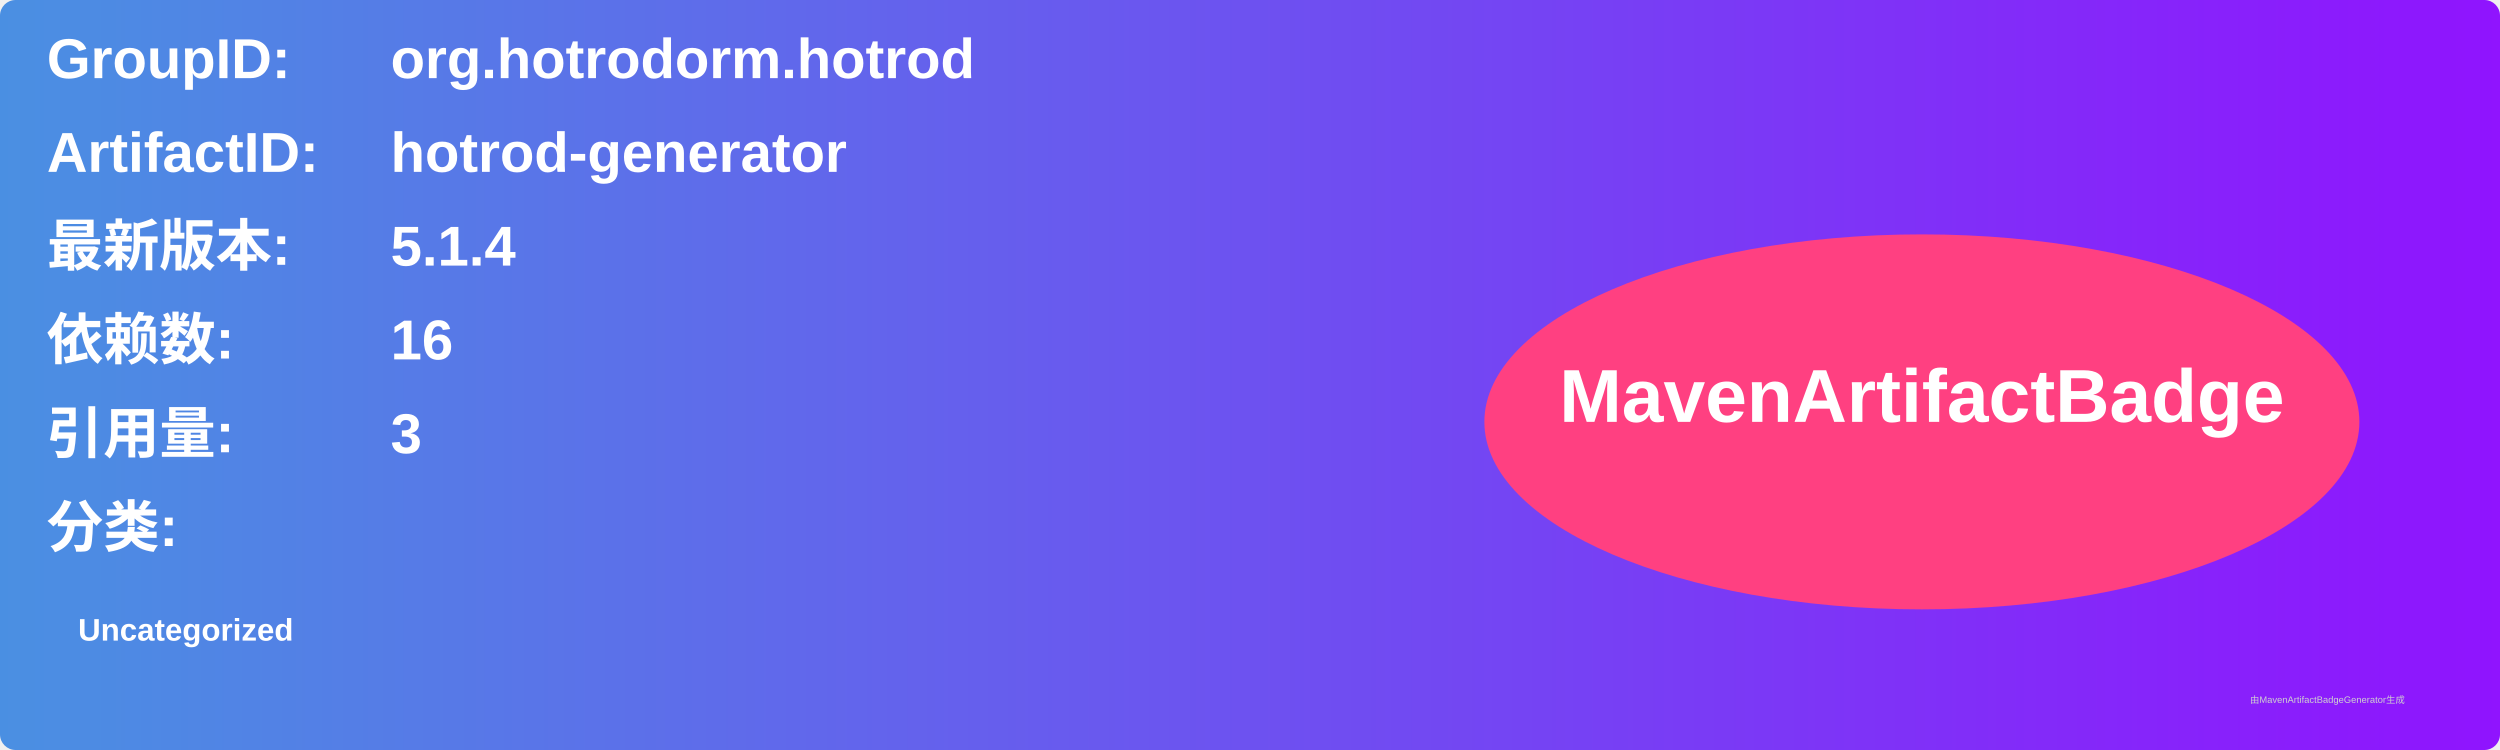
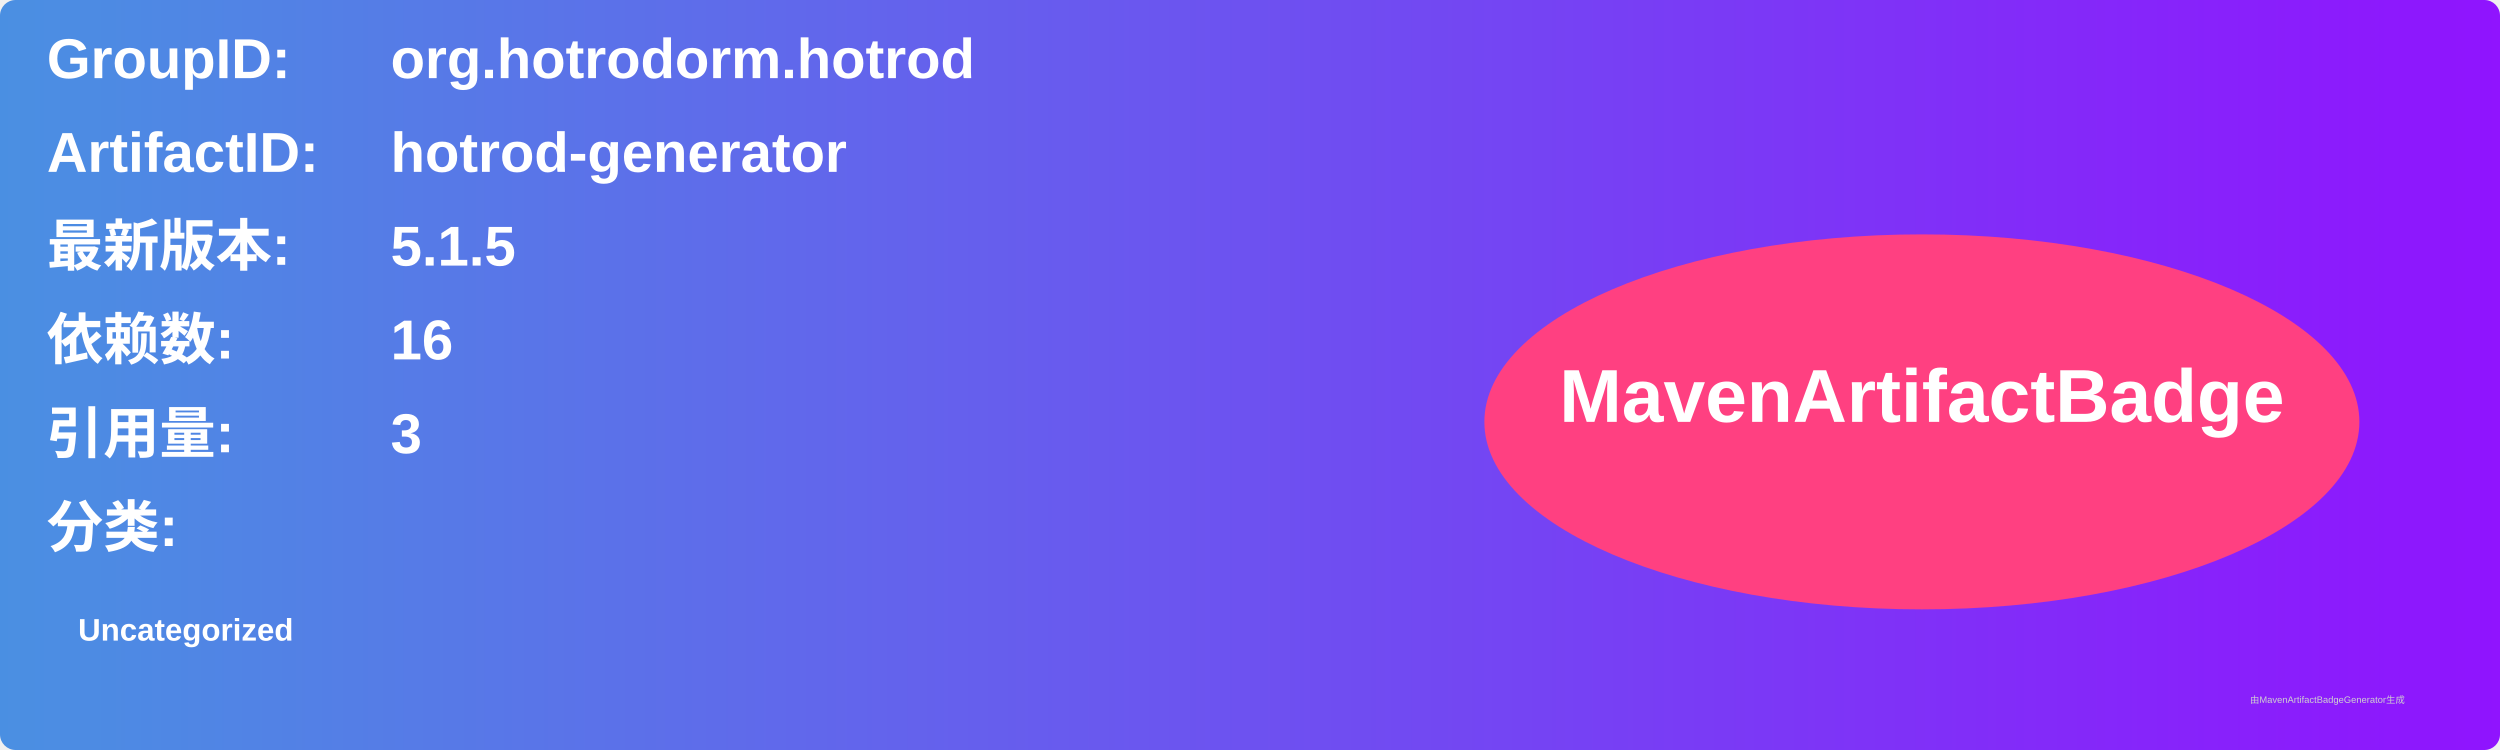
<svg xmlns="http://www.w3.org/2000/svg" width="800" height="240" viewBox="0 0 800 240">
  <linearGradient id="grad" x1="0%" y1="0%" x2="100%" y2="0%">
    <stop offset="0%" stop-color="#4a90e2" />
    <stop offset="100%" stop-color="#9013fe" />
  </linearGradient>
  <rect width="100%" height="100%" rx="5" ry="5" fill="url(#grad)" />
  <g transform="translate(15, 15)">
    <text x="0" y="10" font-family="Arial" font-size="18" fill="white" font-weight="bold" width="260">GroupID:</text>
    <text x="110" y="10" font-family="Arial" font-size="18" fill="white" font-weight="bold" width="460">org.hotrodorm.hotrod</text>
    <text x="0" y="40" font-family="Arial" font-size="18" fill="white" font-weight="bold" width="260">ArtifactID:</text>
    <text x="110" y="40" font-family="Arial" font-size="18" fill="white" font-weight="bold" width="460">hotrod-generator</text>
    <text x="0" y="70" font-family="Arial" font-size="18" fill="white" font-weight="bold">最新版本:</text>
    <text x="110" y="70" font-family="Arial" font-size="18" fill="white" font-weight="bold">
-       <tspan font-weight="bold">5.1.4</tspan>
+       <tspan font-weight="bold">5.1.5</tspan>
    </text>
    <text x="0" y="100" font-family="Arial" font-size="18" fill="white" font-weight="bold">依赖数: </text>
    <text x="110" y="100" font-family="Arial" font-size="18" fill="white">
      <tspan font-weight="bold">16</tspan>
    </text>
    <text x="0" y="130" font-family="Arial" font-size="18" fill="white" font-weight="bold">引用量: </text>
    <text x="110" y="130" font-family="Arial" font-size="18" fill="white">
      <tspan font-weight="bold">3</tspan>
    </text>
    <text x="0" y="160" font-family="Arial" font-size="18" fill="white" font-weight="bold">分类:</text>
    <text x="10" y="190" font-family="Arial" font-size="10" fill="white">
      <tspan font-weight="bold">Uncategorized</tspan>
    </text>
    <ellipse cx="600" cy="120" rx="140" ry="60" fill="#ff4081" />
    <text x="600" y="120" text-anchor="middle" font-family="Arial" font-size="24" fill="white" font-weight="bold">MavenArtifactBadge</text>
  </g>
  <text x="720" y="225" font-family="Arial" font-size="3" fill="#d0d0d0">由MavenArtifactBadgeGenerator生成</text>
</svg>
